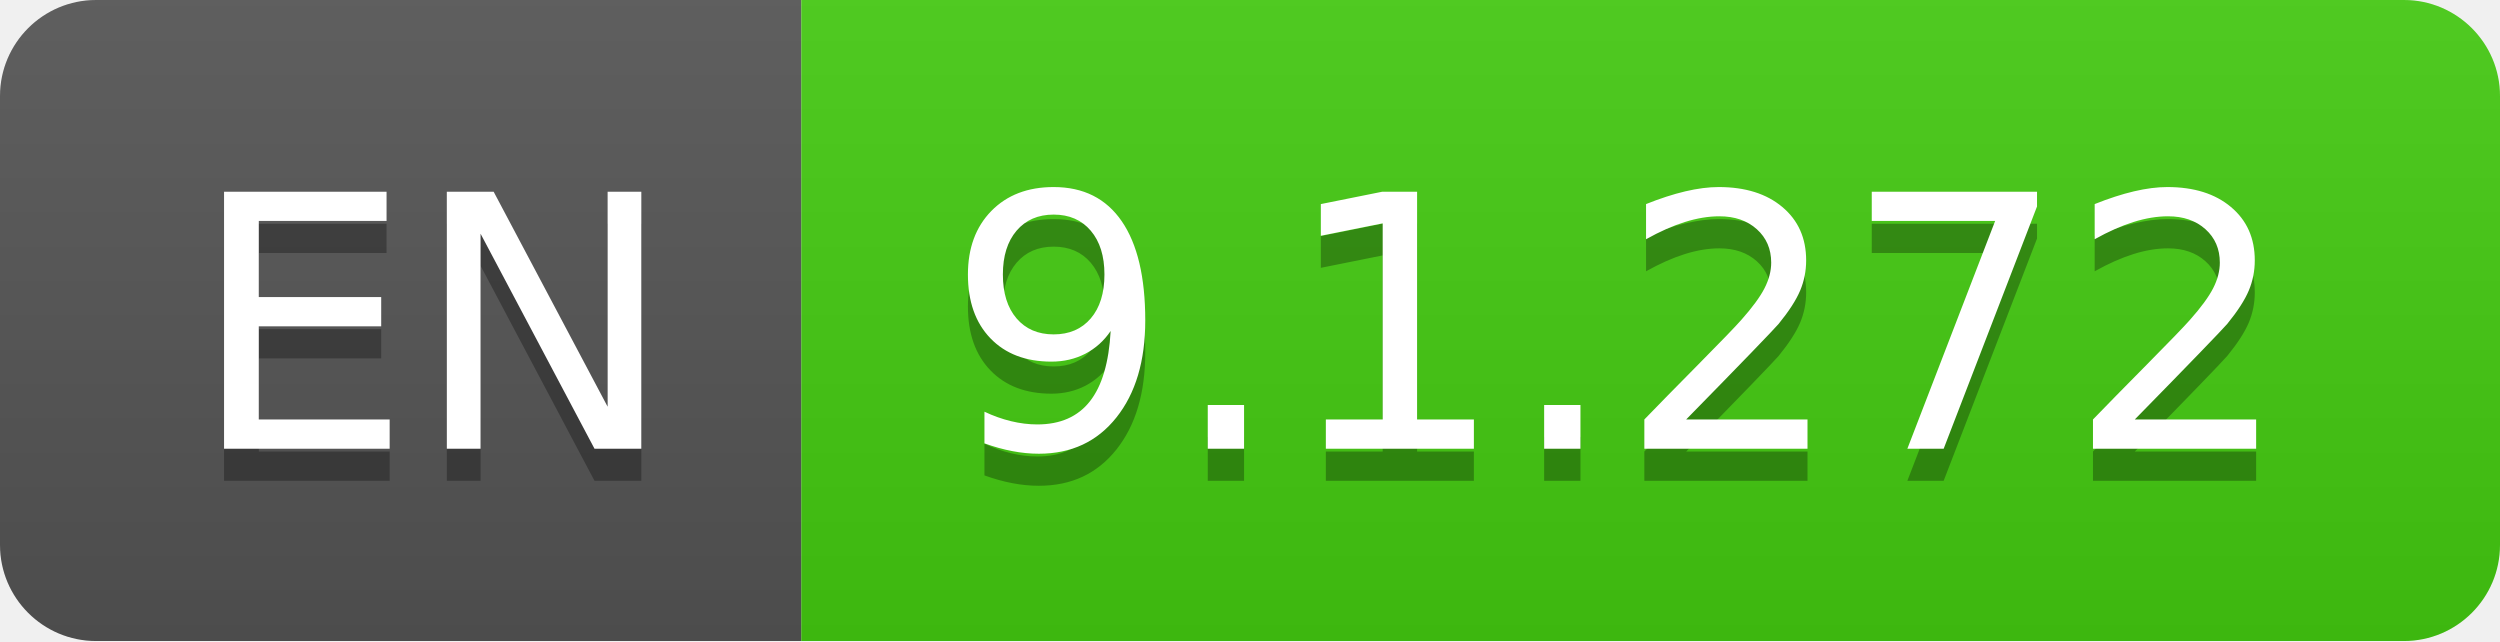
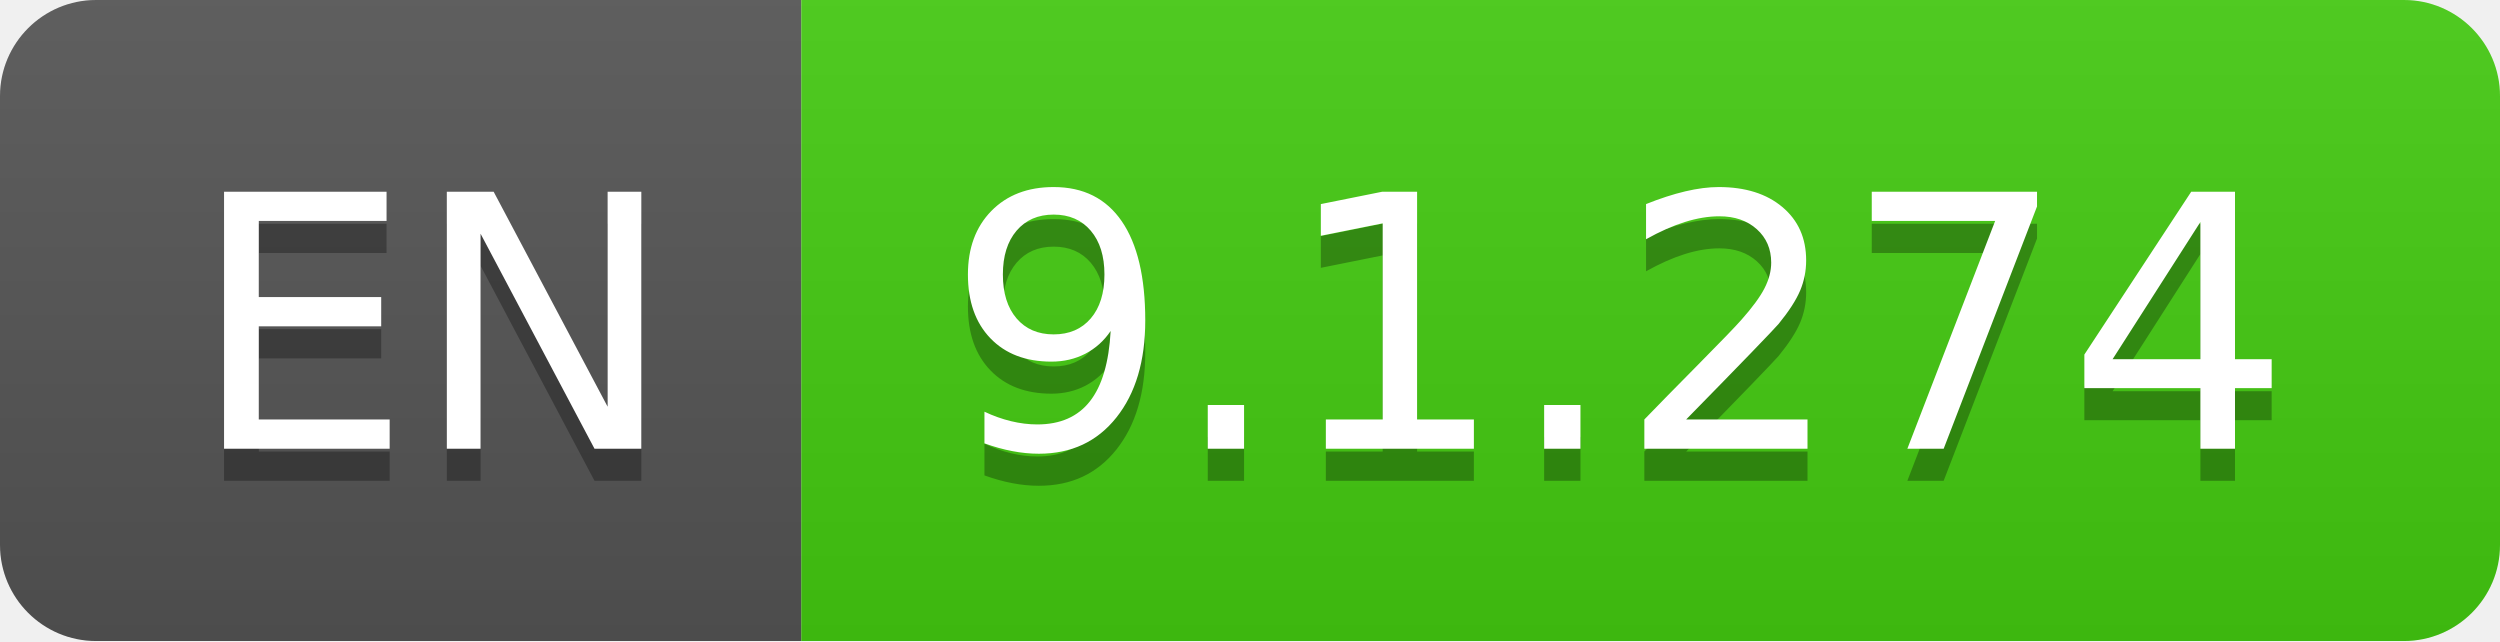
- <svg xmlns="http://www.w3.org/2000/svg" width="78" height="20" role="img" aria-label="EN: 9.1.272">
+ <svg xmlns="http://www.w3.org/2000/svg" width="78" height="20" role="img" aria-label="EN: 9.1.274">
  <linearGradient id="s" x2="0" y2="100%">
    <stop offset="0" stop-color="#bbb" stop-opacity=".1" />
    <stop offset="1" stop-opacity=".1" />
  </linearGradient>
  <clipPath id="r">
    <rect width="78" height="20" rx="3" fill="#fff" />
  </clipPath>
  <g clip-path="url(#r)">
    <rect width="25" height="20" fill="#555" />
    <rect x="25" width="53" height="20" fill="#4c1" />
    <rect width="78" height="20" fill="url(#s)" />
  </g>
  <g fill="#fff" text-anchor="middle" font-family="Verdana,Geneva,DejaVu Sans,sans-serif" text-rendering="geometricPrecision" font-size="110">
    <text aria-hidden="true" x="135" y="150" fill="#010101" fill-opacity=".3" transform="scale(.1)" textLength="150">EN</text>
    <text x="135" y="140" transform="scale(.1)" fill="#fff" textLength="150">EN</text>
-     <text aria-hidden="true" x="505" y="150" fill="#010101" fill-opacity=".3" transform="scale(.1)" textLength="430">9.1.272</text>
-     <text x="505" y="140" transform="scale(.1)" fill="#fff" textLength="430">9.1.272</text>
+     <text aria-hidden="true" x="505" y="150" fill="#010101" fill-opacity=".3" transform="scale(.1)" textLength="430">9.1.274</text>
+     <text x="505" y="140" transform="scale(.1)" fill="#fff" textLength="430">9.1.274</text>
  </g>
</svg>
